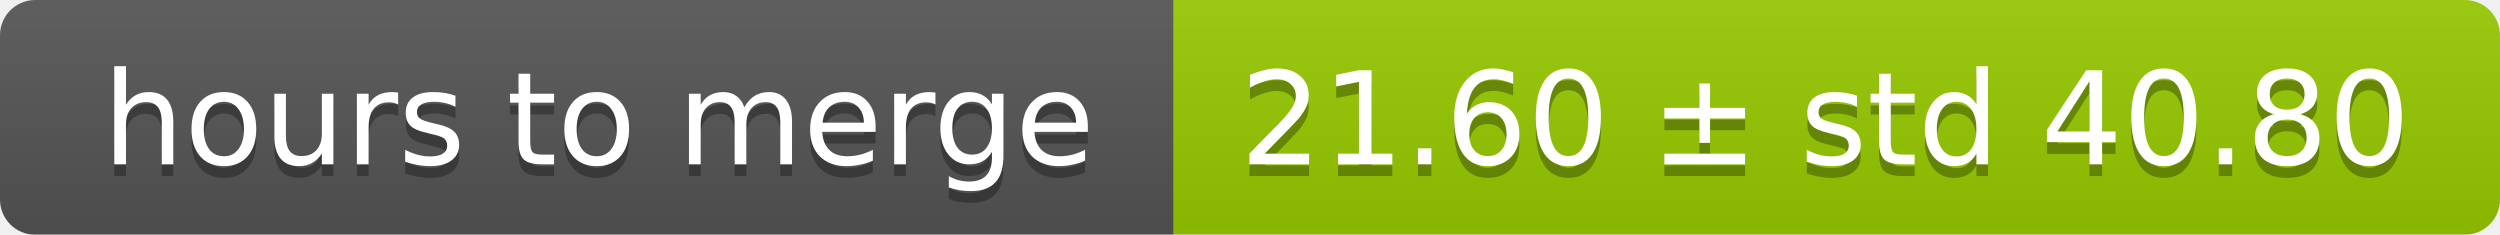
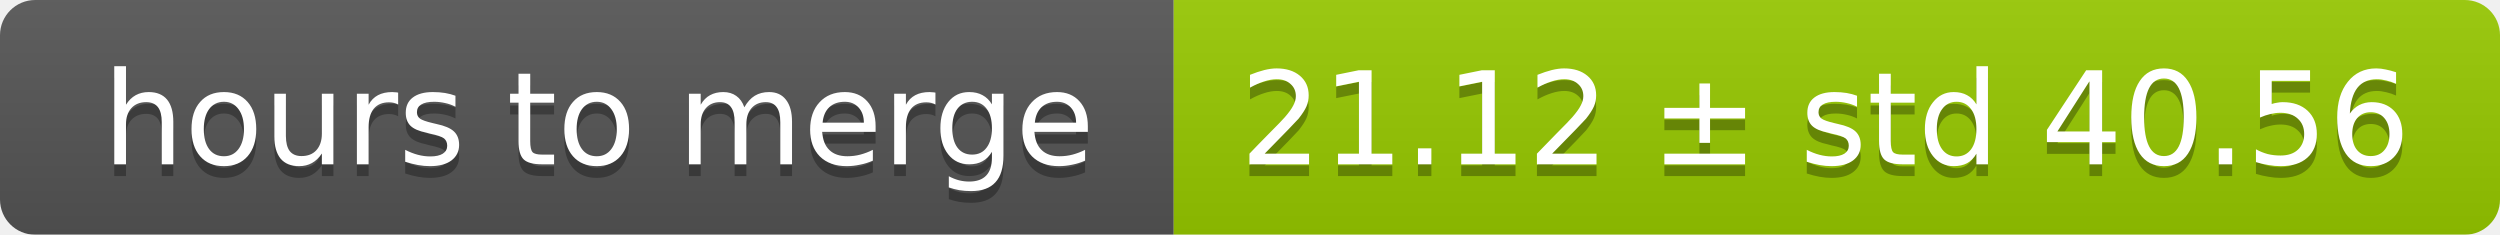
<svg xmlns="http://www.w3.org/2000/svg" width="213" height="20">
  <linearGradient id="smooth" x2="0" y2="100%">
    <stop offset="0" stop-color="#bbb" stop-opacity=".1" />
    <stop offset="1" stop-opacity=".1" />
  </linearGradient>
  <mask id="round">
    <rect width="213" height="20" rx="3" fill="#fff" />
  </mask>
  <g mask="url(#round)">
    <rect width="100" height="20" fill="#555" />
    <rect x="100" width="113" height="20" fill="#97ca00" />
    <rect width="213" height="20" fill="url(#smooth)" />
  </g>
  <g fill="#fff" text-anchor="middle" font-family="DejaVu Sans,Verdana,Geneva,sans-serif" font-size="11">
    <text x="51" y="15" fill="#010101" fill-opacity=".3">hours to merge</text>
    <text x="51" y="14">hours to merge</text>
-     <text x="155.5" y="15" fill="#010101" fill-opacity=".3">21.60 ± std 40.80</text>
-     <text x="155.5" y="14">21.60 ± std 40.80</text>
+     <text x="155.5" y="15" fill="#010101" fill-opacity=".3">21.12 ± std 40.56</text>
+     <text x="155.5" y="14">21.12 ± std 40.56</text>
  </g>
</svg>
